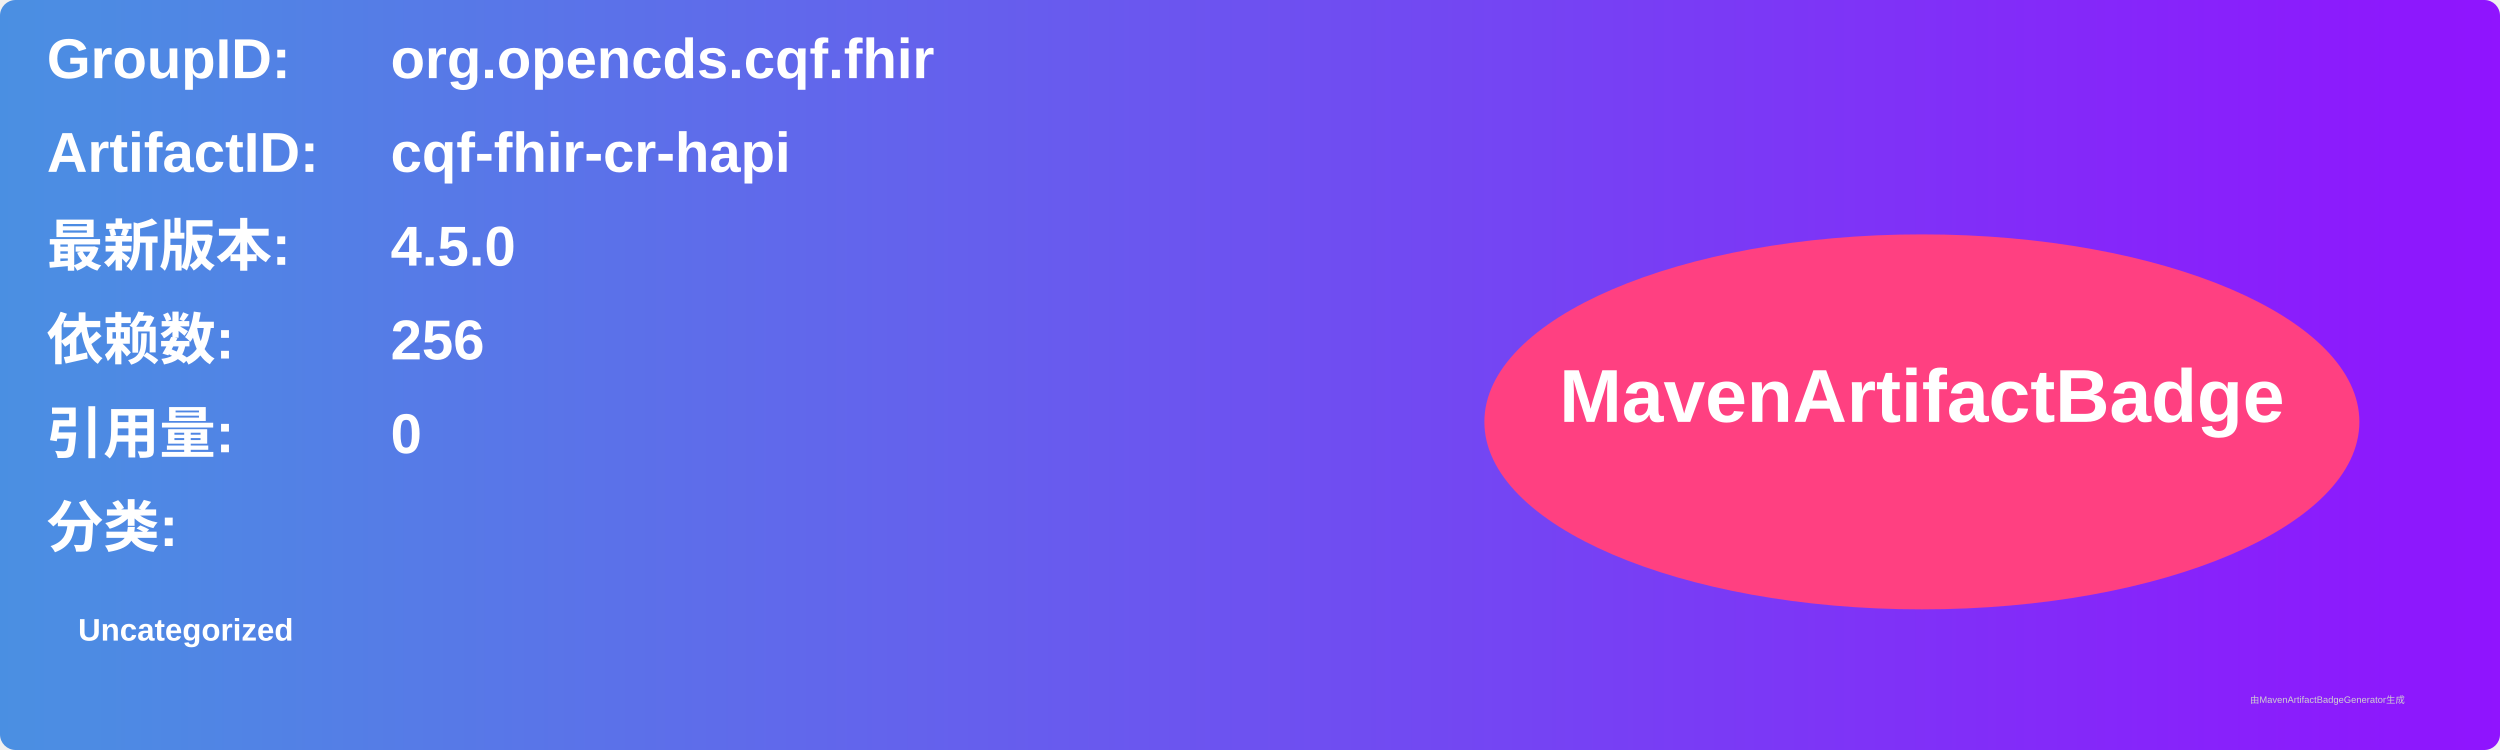
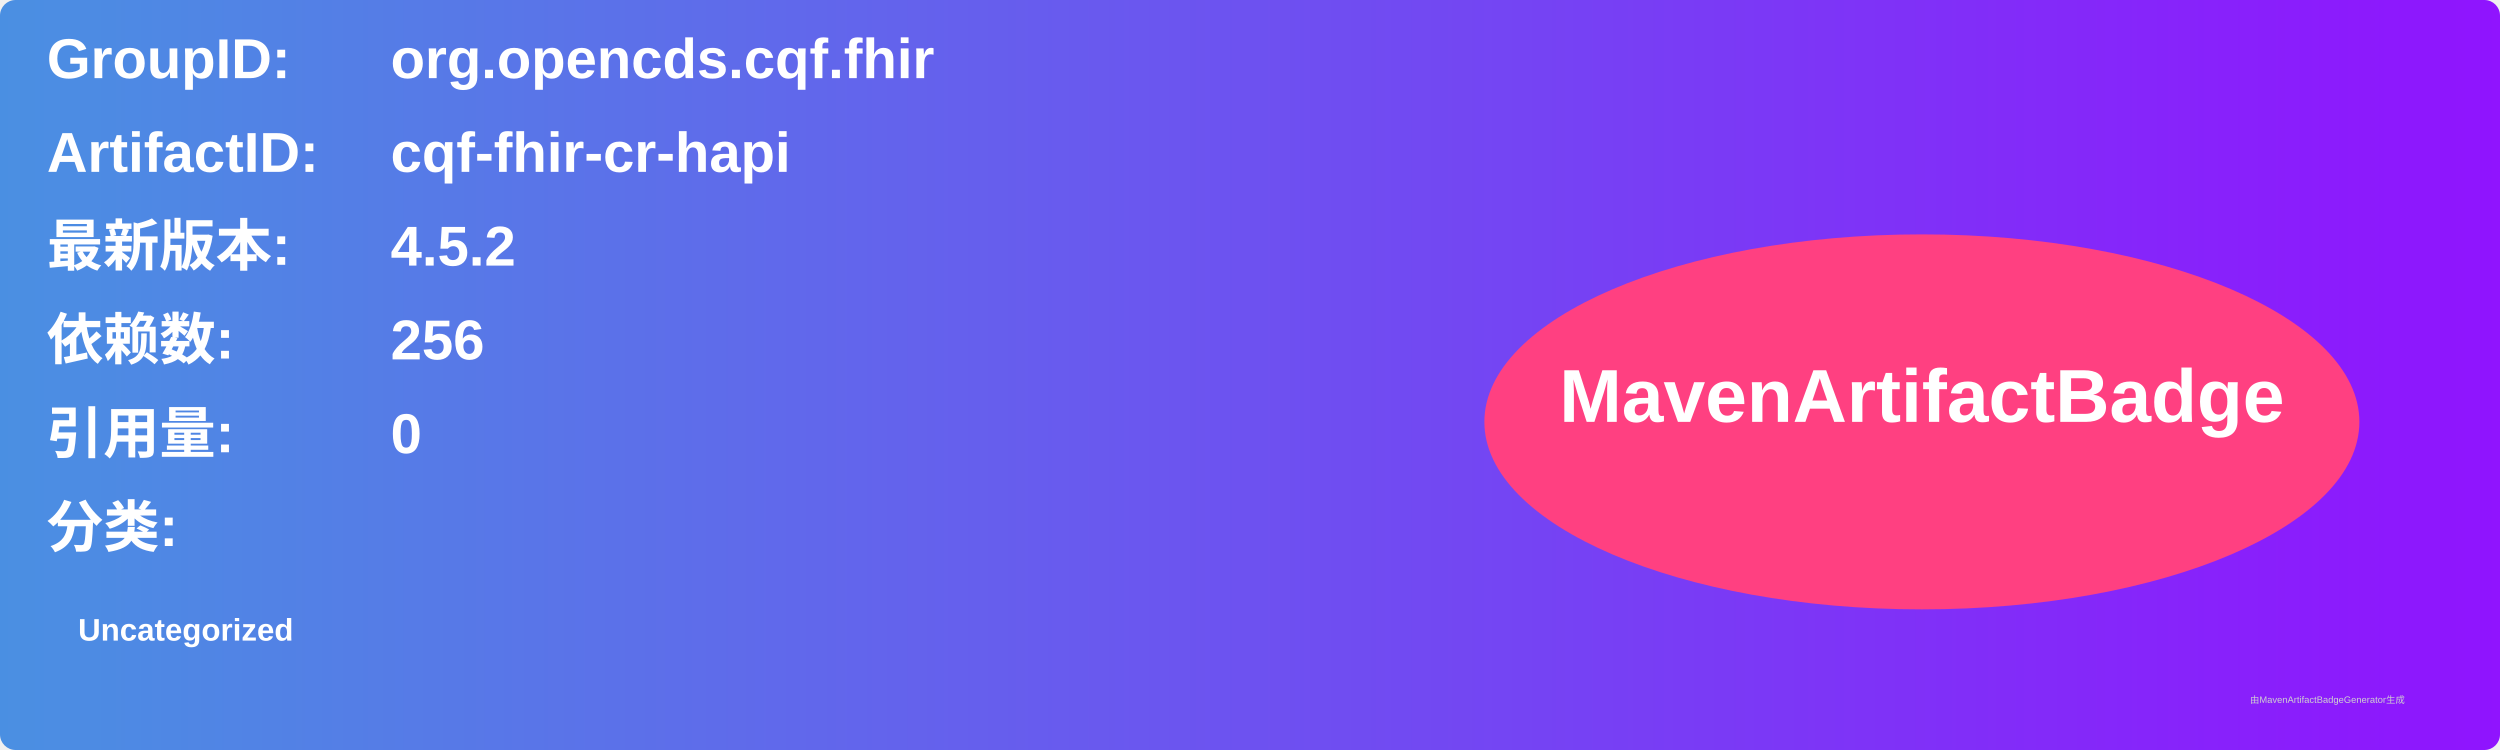
<svg xmlns="http://www.w3.org/2000/svg" width="800" height="240" viewBox="0 0 800 240">
  <linearGradient id="grad" x1="0%" y1="0%" x2="100%" y2="0%">
    <stop offset="0%" stop-color="#4a90e2" />
    <stop offset="100%" stop-color="#9013fe" />
  </linearGradient>
  <rect width="100%" height="100%" rx="5" ry="5" fill="url(#grad)" />
  <g transform="translate(15, 15)">
    <text x="0" y="10" font-family="Arial" font-size="18" fill="white" font-weight="bold" width="260">GroupID:</text>
    <text x="110" y="10" font-family="Arial" font-size="18" fill="white" font-weight="bold" width="460">org.opencds.cqf.fhir</text>
    <text x="0" y="40" font-family="Arial" font-size="18" fill="white" font-weight="bold" width="260">ArtifactID:</text>
    <text x="110" y="40" font-family="Arial" font-size="18" fill="white" font-weight="bold" width="460">cqf-fhir-cr-hapi</text>
    <text x="0" y="70" font-family="Arial" font-size="18" fill="white" font-weight="bold">最新版本:</text>
    <text x="110" y="70" font-family="Arial" font-size="18" fill="white" font-weight="bold">
-       <tspan font-weight="bold">4.5.0</tspan>
+       <tspan font-weight="bold">4.5.2</tspan>
    </text>
    <text x="0" y="100" font-family="Arial" font-size="18" fill="white" font-weight="bold">依赖数: </text>
    <text x="110" y="100" font-family="Arial" font-size="18" fill="white">
      <tspan font-weight="bold">256</tspan>
    </text>
    <text x="0" y="130" font-family="Arial" font-size="18" fill="white" font-weight="bold">引用量: </text>
    <text x="110" y="130" font-family="Arial" font-size="18" fill="white">
      <tspan font-weight="bold">0</tspan>
    </text>
    <text x="0" y="160" font-family="Arial" font-size="18" fill="white" font-weight="bold">分类:</text>
    <text x="10" y="190" font-family="Arial" font-size="10" fill="white">
      <tspan font-weight="bold">Uncategorized</tspan>
    </text>
    <ellipse cx="600" cy="120" rx="140" ry="60" fill="#ff4081" />
    <text x="600" y="120" text-anchor="middle" font-family="Arial" font-size="24" fill="white" font-weight="bold">MavenArtifactBadge</text>
  </g>
  <text x="720" y="225" font-family="Arial" font-size="3" fill="#d0d0d0">由MavenArtifactBadgeGenerator生成</text>
</svg>
